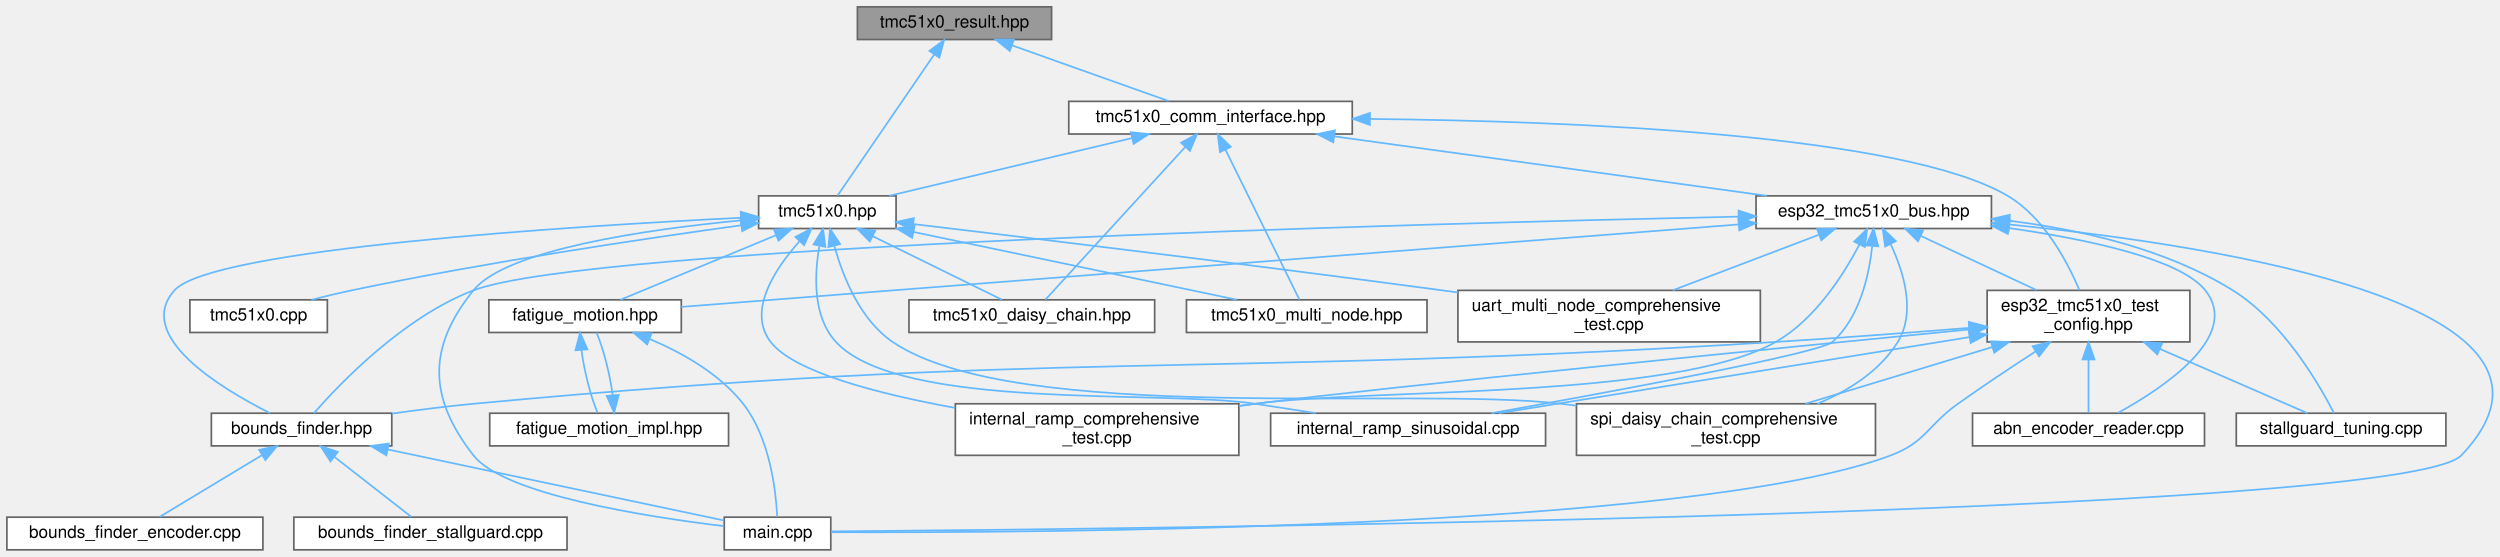
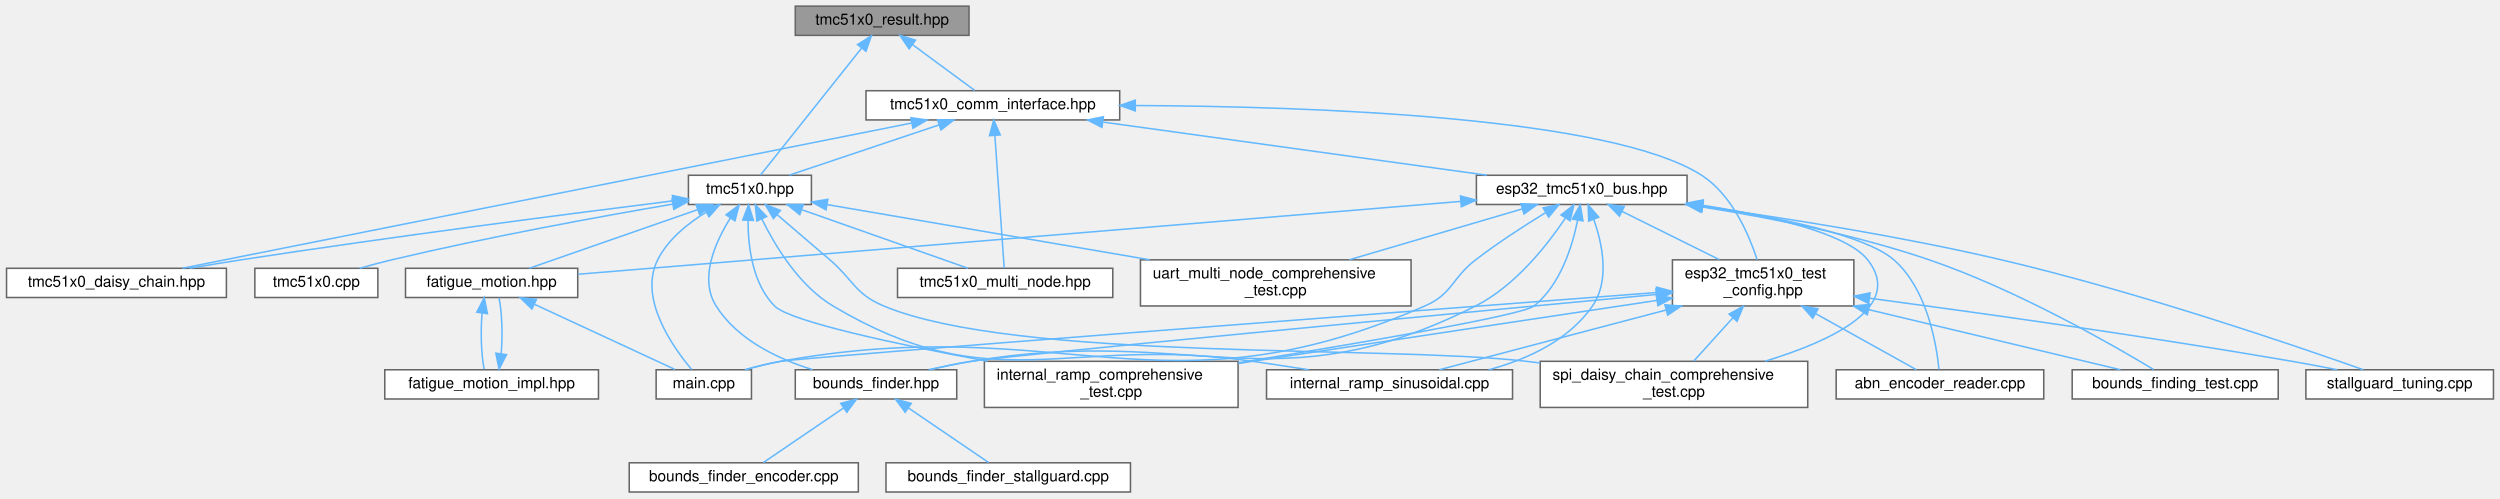
- <svg xmlns="http://www.w3.org/2000/svg" xmlns:xlink="http://www.w3.org/1999/xlink" width="1455pt" height="324pt" viewBox="0.00 0.00 1454.97 324.00">
+ <svg xmlns="http://www.w3.org/2000/svg" xmlns:xlink="http://www.w3.org/1999/xlink" width="1626pt" height="324pt" viewBox="0.00 0.00 1625.50 324.00">
  <g id="graph0" class="graph" transform="scale(1 1) rotate(0) translate(4 320)">
    <g id="Node000001" class="node">
      <g id="a_Node000001">
        <a xlink:title="Result type for error handling in TMC51x0 driver.">
-           <polygon fill="#999999" stroke="#666666" points="608,-316 495,-316 495,-297 608,-297 608,-316" />
-           <text text-anchor="middle" x="551.5" y="-304" font-family="Helvetica,sans-Serif" font-size="10.00">tmc51x0_result.hpp</text>
+           <polygon fill="#999999" stroke="#666666" points="626,-316 513,-316 513,-297 626,-297 626,-316" />
+           <text text-anchor="middle" x="569.5" y="-304" font-family="Helvetica,sans-Serif" font-size="10.00">tmc51x0_result.hpp</text>
        </a>
      </g>
    </g>
    <g id="Node000002" class="node">
      <g id="a_Node000002">
        <a xlink:href="tmc51x0_8hpp.html" target="_top" xlink:title="Main TMC51x0 stepper motor driver interface and subsystem classes (TMC5130 &amp; TMC5160)">
-           <polygon fill="white" stroke="#666666" points="517.5,-206 437.5,-206 437.5,-187 517.5,-187 517.5,-206" />
-           <text text-anchor="middle" x="477.5" y="-194" font-family="Helvetica,sans-Serif" font-size="10.00">tmc51x0.hpp</text>
+           <polygon fill="white" stroke="#666666" points="523.5,-206 443.5,-206 443.5,-187 523.5,-187 523.5,-206" />
+           <text text-anchor="middle" x="483.5" y="-194" font-family="Helvetica,sans-Serif" font-size="10.00">tmc51x0.hpp</text>
        </a>
      </g>
    </g>
    <g id="edge1_Node000001_Node000002" class="edge">
      <g id="a_edge1_Node000001_Node000002">
        <a xlink:title=" ">
-           <path fill="none" stroke="#63b8ff" d="M539.77,-288.38C523.75,-265.01 495.64,-223.97 483.43,-206.16" />
-           <polygon fill="#63b8ff" stroke="#63b8ff" points="536.9,-290.39 545.44,-296.66 542.68,-286.43 536.9,-290.39" />
+           <path fill="none" stroke="#63b8ff" d="M556.12,-288.69C537.54,-265.37 504.64,-224.05 490.39,-206.16" />
+           <polygon fill="#63b8ff" stroke="#63b8ff" points="553.49,-291.02 562.46,-296.66 558.97,-286.66 553.49,-291.02" />
        </a>
      </g>
    </g>
    <g id="Node000016" class="node">
      <g id="a_Node000016">
        <a xlink:href="tmc51x0__comm__interface_8hpp.html" target="_top" xlink:title="Communication interfaces for TMC51x0 stepper motor driver (TMC5130 &amp; TMC5160) using SPI and UART.">
-           <polygon fill="white" stroke="#666666" points="783,-261 618,-261 618,-242 783,-242 783,-261" />
-           <text text-anchor="middle" x="700.5" y="-249" font-family="Helvetica,sans-Serif" font-size="10.00">tmc51x0_comm_interface.hpp</text>
-         </a>
-       </g>
-     </g>
-     <g id="edge18_Node000001_Node000016" class="edge">
-       <g id="a_edge18_Node000001_Node000016">
-         <a xlink:title=" ">
-           <path fill="none" stroke="#63b8ff" d="M585.09,-293.55C612.76,-283.71 651.34,-269.98 676.12,-261.17" />
-           <polygon fill="#63b8ff" stroke="#63b8ff" points="583.69,-290.34 575.44,-296.98 586.03,-296.93 583.69,-290.34" />
+           <polygon fill="white" stroke="#666666" points="724,-261 559,-261 559,-242 724,-242 724,-261" />
+           <text text-anchor="middle" x="641.5" y="-249" font-family="Helvetica,sans-Serif" font-size="10.00">tmc51x0_comm_interface.hpp</text>
+         </a>
+       </g>
+     </g>
+     <g id="edge17_Node000001_Node000016" class="edge">
+       <g id="a_edge17_Node000001_Node000016">
+         <a xlink:title=" ">
+           <path fill="none" stroke="#63b8ff" d="M589.37,-290.88C602.32,-281.34 618.8,-269.21 629.72,-261.17" />
+           <polygon fill="#63b8ff" stroke="#63b8ff" points="587.05,-288.24 581.07,-296.98 591.2,-293.88 587.05,-288.24" />
        </a>
      </g>
    </g>
    <g id="Node000003" class="node">
      <g id="a_Node000003">
        <a xlink:href="bounds__finder_8hpp.html" target="_top" xlink:title="Abstract interface for bounds finding strategies.">
-           <polygon fill="white" stroke="#666666" points="224,-79.5 119,-79.5 119,-60.5 224,-60.5 224,-79.5" />
-           <text text-anchor="middle" x="171.5" y="-67.5" font-family="Helvetica,sans-Serif" font-size="10.00">bounds_finder.hpp</text>
+           <polygon fill="white" stroke="#666666" points="618,-79.5 513,-79.5 513,-60.5 618,-60.5 618,-79.5" />
+           <text text-anchor="middle" x="565.5" y="-67.5" font-family="Helvetica,sans-Serif" font-size="10.00">bounds_finder.hpp</text>
        </a>
      </g>
    </g>
    <g id="edge2_Node000002_Node000003" class="edge">
      <g id="a_edge2_Node000002_Node000003">
        <a xlink:title=" ">
-           <path fill="none" stroke="#63b8ff" d="M427.23,-193.27C328.96,-188.39 119.06,-175.23 97.5,-151 73.98,-124.57 124.31,-94.06 153.14,-79.54" />
-           <polygon fill="#63b8ff" stroke="#63b8ff" points="427.07,-196.77 437.23,-193.76 427.41,-189.77 427.07,-196.77" />
+           <path fill="none" stroke="#63b8ff" d="M470.83,-178.27C460.85,-162.42 450.34,-138.75 461.5,-121 475.26,-99.12 501.56,-86.6 524.27,-79.55" />
+           <polygon fill="#63b8ff" stroke="#63b8ff" points="467.96,-180.29 476.47,-186.6 473.76,-176.36 467.96,-180.29" />
        </a>
      </g>
    </g>
    <g id="Node000006" class="node">
      <g id="a_Node000006">
+         <a xlink:href="fatigue__motion_8hpp.html" target="_top" xlink:title="Unified fatigue test motion controller.">
+           <polygon fill="white" stroke="#666666" points="371.5,-145.5 259.5,-145.5 259.5,-126.5 371.5,-126.5 371.5,-145.5" />
+           <text text-anchor="middle" x="315.5" y="-133.5" font-family="Helvetica,sans-Serif" font-size="10.00">fatigue_motion.hpp</text>
+         </a>
+       </g>
+     </g>
+     <g id="edge5_Node000002_Node000006" class="edge">
+       <g id="a_edge5_Node000002_Node000006">
+         <a xlink:title=" ">
+           <path fill="none" stroke="#63b8ff" d="M449.53,-183.67C417.04,-172.36 368.84,-155.57 339.96,-145.52" />
+           <polygon fill="#63b8ff" stroke="#63b8ff" points="448.48,-187.01 459.07,-186.99 450.78,-180.4 448.48,-187.01" />
+         </a>
+       </g>
+     </g>
+     <g id="Node000008" class="node">
+       <g id="a_Node000008">
        <a xlink:href="main_8cpp.html" target="_top" xlink:title="Fatigue test unit with ESP-NOW communication.">
-           <polygon fill="white" stroke="#666666" points="479.5,-19 417.5,-19 417.5,0 479.5,0 479.5,-19" />
-           <text text-anchor="middle" x="448.5" y="-7" font-family="Helvetica,sans-Serif" font-size="10.00">main.cpp</text>
-         </a>
-       </g>
-     </g>
-     <g id="edge12_Node000002_Node000006" class="edge">
-       <g id="a_edge12_Node000002_Node000006">
-         <a xlink:title=" ">
-           <path fill="none" stroke="#63b8ff" d="M427.29,-191.75C372.72,-186.5 290.71,-174.81 271.5,-151 244.7,-117.8 245.26,-88.65 271.5,-55 289.23,-32.26 371.21,-19.36 417.13,-13.81" />
-           <polygon fill="#63b8ff" stroke="#63b8ff" points="427.2,-195.25 437.48,-192.68 427.84,-188.28 427.2,-195.25" />
-         </a>
-       </g>
-     </g>
-     <g id="Node000007" class="node">
-       <g id="a_Node000007">
-         <a xlink:href="fatigue__motion_8hpp.html" target="_top" xlink:title="Unified fatigue test motion controller.">
-           <polygon fill="white" stroke="#666666" points="392.5,-145.5 280.5,-145.5 280.5,-126.5 392.5,-126.5 392.5,-145.5" />
-           <text text-anchor="middle" x="336.5" y="-133.5" font-family="Helvetica,sans-Serif" font-size="10.00">fatigue_motion.hpp</text>
-         </a>
-       </g>
-     </g>
-     <g id="edge6_Node000002_Node000007" class="edge">
-       <g id="a_edge6_Node000002_Node000007">
-         <a xlink:title=" ">
-           <path fill="none" stroke="#63b8ff" d="M447.57,-183.08C420.33,-171.78 380.85,-155.4 357.03,-145.52" />
-           <polygon fill="#63b8ff" stroke="#63b8ff" points="446.42,-186.39 457,-186.99 449.1,-179.93 446.42,-186.39" />
+           <polygon fill="white" stroke="#666666" points="484.5,-79.5 422.5,-79.5 422.5,-60.5 484.5,-60.5 484.5,-79.5" />
+           <text text-anchor="middle" x="453.5" y="-67.5" font-family="Helvetica,sans-Serif" font-size="10.00">main.cpp</text>
+         </a>
+       </g>
+     </g>
+     <g id="edge11_Node000002_Node000008" class="edge">
+       <g id="a_edge11_Node000002_Node000008">
+         <a xlink:title=" ">
+           <path fill="none" stroke="#63b8ff" d="M454.97,-181.95C442.94,-174.61 430.19,-164.29 423.5,-151 410.96,-126.09 433.02,-94.62 445.62,-79.66" />
+           <polygon fill="#63b8ff" stroke="#63b8ff" points="453.49,-185.13 463.92,-186.98 456.92,-179.03 453.49,-185.13" />
        </a>
      </g>
    </g>
    <g id="Node000009" class="node">
      <g id="a_Node000009">
        <a xlink:href="internal__ramp__comprehensive__test_8cpp.html" target="_top" xlink:title="Comprehensive internal ramp test suite for TMC51x0 (single motor)">
-           <polygon fill="white" stroke="#666666" points="717,-85 552,-85 552,-55 717,-55 717,-85" />
-           <text text-anchor="start" x="560" y="-73" font-family="Helvetica,sans-Serif" font-size="10.00">internal_ramp_comprehensive</text>
-           <text text-anchor="middle" x="634.5" y="-62" font-family="Helvetica,sans-Serif" font-size="10.00">_test.cpp</text>
-         </a>
-       </g>
-     </g>
-     <g id="edge10_Node000002_Node000009" class="edge">
-       <g id="a_edge10_Node000002_Node000009">
-         <a xlink:title=" ">
-           <path fill="none" stroke="#63b8ff" d="M461.25,-179.52C447.05,-163.57 430.67,-138.94 444.5,-121 458.06,-103.41 507.01,-90.77 551.82,-82.61" />
-           <polygon fill="#63b8ff" stroke="#63b8ff" points="458.9,-182.12 468.31,-186.98 463.98,-177.31 458.9,-182.12" />
+           <polygon fill="white" stroke="#666666" points="801,-85 636,-85 636,-55 801,-55 801,-85" />
+           <text text-anchor="start" x="644" y="-73" font-family="Helvetica,sans-Serif" font-size="10.00">internal_ramp_comprehensive</text>
+           <text text-anchor="middle" x="718.5" y="-62" font-family="Helvetica,sans-Serif" font-size="10.00">_test.cpp</text>
+         </a>
+       </g>
+     </g>
+     <g id="edge9_Node000002_Node000009" class="edge">
+       <g id="a_edge9_Node000002_Node000009">
+         <a xlink:title=" ">
+           <path fill="none" stroke="#63b8ff" d="M482.28,-176.47C482.29,-159.63 485.15,-135.53 499.5,-121 509.53,-110.84 579.8,-95.93 638.08,-85.04" />
+           <polygon fill="#63b8ff" stroke="#63b8ff" points="478.79,-176.89 482.62,-186.76 485.79,-176.65 478.79,-176.89" />
        </a>
      </g>
    </g>
    <g id="Node000010" class="node">
      <g id="a_Node000010">
        <a xlink:href="internal__ramp__sinusoidal_8cpp.html" target="_top" xlink:title="Sinusoidal motion pattern example for TMC51x0 stepper motor driver.">
-           <polygon fill="white" stroke="#666666" points="895.5,-79.5 735.5,-79.5 735.5,-60.5 895.5,-60.5 895.5,-79.5" />
-           <text text-anchor="middle" x="815.5" y="-67.5" font-family="Helvetica,sans-Serif" font-size="10.00">internal_ramp_sinusoidal.cpp</text>
-         </a>
-       </g>
-     </g>
-     <g id="edge11_Node000002_Node000010" class="edge">
-       <g id="a_edge11_Node000002_Node000010">
-         <a xlink:title=" ">
-           <path fill="none" stroke="#63b8ff" d="M472.82,-176.55C469.9,-159.76 468.92,-135.7 482.5,-121 519.69,-80.74 672.32,-93.26 726.5,-85 737.94,-83.26 750.21,-81.35 761.86,-79.52" />
-           <polygon fill="#63b8ff" stroke="#63b8ff" points="469.5,-177.75 474.99,-186.81 476.34,-176.3 469.5,-177.75" />
+           <polygon fill="white" stroke="#666666" points="979.5,-79.5 819.5,-79.5 819.5,-60.5 979.5,-60.5 979.5,-79.5" />
+           <text text-anchor="middle" x="899.5" y="-67.5" font-family="Helvetica,sans-Serif" font-size="10.00">internal_ramp_sinusoidal.cpp</text>
+         </a>
+       </g>
+     </g>
+     <g id="edge10_Node000002_Node000010" class="edge">
+       <g id="a_edge10_Node000002_Node000010">
+         <a xlink:title=" ">
+           <path fill="none" stroke="#63b8ff" d="M491.24,-177.61C499.84,-160.08 515.47,-134.12 537.5,-121 642.64,-58.36 689.38,-102.51 810.5,-85 822.27,-83.3 834.89,-81.37 846.82,-79.51" />
+           <polygon fill="#63b8ff" stroke="#63b8ff" points="488.01,-176.26 487,-186.8 494.37,-179.19 488.01,-176.26" />
        </a>
      </g>
    </g>
    <g id="Node000011" class="node">
      <g id="a_Node000011">
        <a xlink:href="spi__daisy__chain__comprehensive__test_8cpp.html" target="_top" xlink:title="Comprehensive SPI Daisy Chain testing suite for TMC51x0 (MULTI-MOTOR)">
-           <polygon fill="white" stroke="#666666" points="1087.5,-85 913.5,-85 913.5,-55 1087.5,-55 1087.5,-85" />
-           <text text-anchor="start" x="921.5" y="-73" font-family="Helvetica,sans-Serif" font-size="10.00">spi_daisy_chain_comprehensive</text>
-           <text text-anchor="middle" x="1000.5" y="-62" font-family="Helvetica,sans-Serif" font-size="10.00">_test.cpp</text>
-         </a>
-       </g>
-     </g>
-     <g id="edge13_Node000002_Node000011" class="edge">
-       <g id="a_edge13_Node000002_Node000011">
-         <a xlink:title=" ">
-           <path fill="none" stroke="#63b8ff" d="M481.64,-176.6C486.55,-159.07 496.57,-133.83 515.5,-121 587.36,-72.29 818.3,-95.27 904.5,-85 907.43,-84.65 910.4,-84.29 913.41,-83.9" />
-           <polygon fill="#63b8ff" stroke="#63b8ff" points="478.12,-176.24 479.11,-186.79 484.92,-177.93 478.12,-176.24" />
+           <polygon fill="white" stroke="#666666" points="1171.5,-85 997.5,-85 997.5,-55 1171.5,-55 1171.5,-85" />
+           <text text-anchor="start" x="1005.5" y="-73" font-family="Helvetica,sans-Serif" font-size="10.00">spi_daisy_chain_comprehensive</text>
+           <text text-anchor="middle" x="1084.5" y="-62" font-family="Helvetica,sans-Serif" font-size="10.00">_test.cpp</text>
+         </a>
+       </g>
+     </g>
+     <g id="edge12_Node000002_Node000011" class="edge">
+       <g id="a_edge12_Node000002_Node000011">
+         <a xlink:title=" ">
+           <path fill="none" stroke="#63b8ff" d="M501.18,-180.38C511.24,-171.77 524.08,-160.78 535.5,-151 551.06,-137.67 551.61,-128.93 570.5,-121 656.47,-84.93 895.89,-95.73 988.5,-85 991.43,-84.66 994.4,-84.3 997.41,-83.93" />
+           <polygon fill="#63b8ff" stroke="#63b8ff" points="498.79,-177.81 493.47,-186.97 503.34,-183.13 498.79,-177.81" />
        </a>
      </g>
    </g>
    <g id="Node000012" class="node">
      <g id="a_Node000012">
        <a xlink:href="tmc51x0_8cpp.html" target="_top" xlink:title="Implementation of TMC51x0 driver methods (TMC5130 &amp; TMC5160)">
-           <polygon fill="white" stroke="#666666" points="186.5,-145.5 106.5,-145.5 106.5,-126.5 186.5,-126.5 186.5,-145.5" />
-           <text text-anchor="middle" x="146.5" y="-133.5" font-family="Helvetica,sans-Serif" font-size="10.00">tmc51x0.cpp</text>
-         </a>
-       </g>
-     </g>
-     <g id="edge14_Node000002_Node000012" class="edge">
-       <g id="a_edge14_Node000002_Node000012">
-         <a xlink:title=" ">
-           <path fill="none" stroke="#63b8ff" d="M427.42,-188.9C371.74,-181.24 279.26,-167.5 200.5,-151 192.92,-149.41 184.8,-147.45 177.22,-145.5" />
-           <polygon fill="#63b8ff" stroke="#63b8ff" points="426.99,-192.38 437.37,-190.27 427.94,-185.44 426.99,-192.38" />
+           <polygon fill="white" stroke="#666666" points="241.5,-145.5 161.5,-145.5 161.5,-126.5 241.5,-126.5 241.5,-145.5" />
+           <text text-anchor="middle" x="201.5" y="-133.5" font-family="Helvetica,sans-Serif" font-size="10.00">tmc51x0.cpp</text>
+         </a>
+       </g>
+     </g>
+     <g id="edge13_Node000002_Node000012" class="edge">
+       <g id="a_edge13_Node000002_Node000012">
+         <a xlink:title=" ">
+           <path fill="none" stroke="#63b8ff" d="M433.27,-187.25C385.9,-179.15 313.02,-165.87 250.5,-151 243.7,-149.38 236.43,-147.43 229.63,-145.5" />
+           <polygon fill="#63b8ff" stroke="#63b8ff" points="432.83,-190.72 443.28,-188.95 434,-183.82 432.83,-190.72" />
        </a>
      </g>
    </g>
    <g id="Node000013" class="node">
      <g id="a_Node000013">
        <a xlink:href="tmc51x0__daisy__chain_8hpp.html" target="_top" xlink:title="High-level daisy-chain manager for multiple TMC51x0 drivers (TMC5130 &amp; TMC5160)">
-           <polygon fill="white" stroke="#666666" points="668,-145.5 525,-145.5 525,-126.5 668,-126.5 668,-145.5" />
-           <text text-anchor="middle" x="596.5" y="-133.5" font-family="Helvetica,sans-Serif" font-size="10.00">tmc51x0_daisy_chain.hpp</text>
-         </a>
-       </g>
-     </g>
-     <g id="edge15_Node000002_Node000013" class="edge">
-       <g id="a_edge15_Node000002_Node000013">
-         <a xlink:title=" ">
-           <path fill="none" stroke="#63b8ff" d="M503.98,-182.48C526.91,-171.21 559.43,-155.23 579.18,-145.52" />
-           <polygon fill="#63b8ff" stroke="#63b8ff" points="502.23,-179.44 494.8,-186.99 505.32,-185.72 502.23,-179.44" />
+           <polygon fill="white" stroke="#666666" points="143,-145.5 0,-145.5 0,-126.5 143,-126.5 143,-145.5" />
+           <text text-anchor="middle" x="71.5" y="-133.5" font-family="Helvetica,sans-Serif" font-size="10.00">tmc51x0_daisy_chain.hpp</text>
+         </a>
+       </g>
+     </g>
+     <g id="edge14_Node000002_Node000013" class="edge">
+       <g id="a_edge14_Node000002_Node000013">
+         <a xlink:title=" ">
+           <path fill="none" stroke="#63b8ff" d="M433.47,-189.37C368.58,-181.28 251.92,-166.27 152.5,-151 141.64,-149.33 129.98,-147.4 118.99,-145.52" />
+           <polygon fill="#63b8ff" stroke="#63b8ff" points="433.08,-192.85 443.43,-190.61 433.94,-185.9 433.08,-192.85" />
        </a>
      </g>
    </g>
    <g id="Node000014" class="node">
      <g id="a_Node000014">
        <a xlink:href="tmc51x0__multi__node_8hpp.html" target="_top" xlink:title="High-level multi-node manager for multiple TMC51x0 drivers on UART (TMC5130 &amp; TMC5160)">
-           <polygon fill="white" stroke="#666666" points="826.5,-145.5 686.5,-145.5 686.5,-126.5 826.5,-126.5 826.5,-145.5" />
-           <text text-anchor="middle" x="756.5" y="-133.5" font-family="Helvetica,sans-Serif" font-size="10.00">tmc51x0_multi_node.hpp</text>
-         </a>
-       </g>
-     </g>
-     <g id="edge16_Node000002_Node000014" class="edge">
-       <g id="a_edge16_Node000002_Node000014">
-         <a xlink:title=" ">
-           <path fill="none" stroke="#63b8ff" d="M527.78,-184.96C581.61,-173.67 665.96,-155.98 715.79,-145.54" />
-           <polygon fill="#63b8ff" stroke="#63b8ff" points="526.84,-181.58 517.77,-187.06 528.28,-188.43 526.84,-181.58" />
+           <polygon fill="white" stroke="#666666" points="719.5,-145.5 579.5,-145.5 579.5,-126.5 719.5,-126.5 719.5,-145.5" />
+           <text text-anchor="middle" x="649.5" y="-133.5" font-family="Helvetica,sans-Serif" font-size="10.00">tmc51x0_multi_node.hpp</text>
+         </a>
+       </g>
+     </g>
+     <g id="edge15_Node000002_Node000014" class="edge">
+       <g id="a_edge15_Node000002_Node000014">
+         <a xlink:title=" ">
+           <path fill="none" stroke="#63b8ff" d="M517.48,-183.52C549.58,-172.21 596.92,-155.53 625.33,-145.52" />
+           <polygon fill="#63b8ff" stroke="#63b8ff" points="515.91,-180.37 507.64,-186.99 518.23,-186.97 515.91,-180.37" />
        </a>
      </g>
    </g>
    <g id="Node000015" class="node">
      <g id="a_Node000015">
        <a xlink:href="uart__multi__node__comprehensive__test_8cpp.html" target="_top" xlink:title="Comprehensive UART Multi-Node testing suite for TMC51x0 (MULTI-MOTOR)">
-           <polygon fill="white" stroke="#666666" points="1020.5,-151 844.5,-151 844.5,-121 1020.5,-121 1020.5,-151" />
-           <text text-anchor="start" x="852.5" y="-139" font-family="Helvetica,sans-Serif" font-size="10.00">uart_multi_node_comprehensive</text>
-           <text text-anchor="middle" x="932.5" y="-128" font-family="Helvetica,sans-Serif" font-size="10.00">_test.cpp</text>
-         </a>
-       </g>
-     </g>
-     <g id="edge17_Node000002_Node000015" class="edge">
-       <g id="a_edge17_Node000002_Node000015">
-         <a xlink:title=" ">
-           <path fill="none" stroke="#63b8ff" d="M527.72,-189.57C597.02,-181.32 725.83,-165.73 835.5,-151 838.45,-150.6 841.45,-150.2 844.48,-149.78" />
-           <polygon fill="#63b8ff" stroke="#63b8ff" points="527.05,-186.13 517.53,-190.78 527.88,-193.08 527.05,-186.13" />
+           <polygon fill="white" stroke="#666666" points="913.5,-151 737.5,-151 737.5,-121 913.5,-121 913.5,-151" />
+           <text text-anchor="start" x="745.5" y="-139" font-family="Helvetica,sans-Serif" font-size="10.00">uart_multi_node_comprehensive</text>
+           <text text-anchor="middle" x="825.5" y="-128" font-family="Helvetica,sans-Serif" font-size="10.00">_test.cpp</text>
+         </a>
+       </g>
+     </g>
+     <g id="edge16_Node000002_Node000015" class="edge">
+       <g id="a_edge16_Node000002_Node000015">
+         <a xlink:title=" ">
+           <path fill="none" stroke="#63b8ff" d="M533.62,-186.93C588.72,-177.5 678.12,-162.21 743.48,-151.03" />
+           <polygon fill="#63b8ff" stroke="#63b8ff" points="533,-183.48 523.74,-188.62 534.18,-190.38 533,-183.48" />
        </a>
      </g>
    </g>
    <g id="Node000004" class="node">
      <g id="a_Node000004">
        <a xlink:href="bounds__finder__encoder_8cpp.html" target="_top" xlink:title="Encoder-based bounds finder implementation.">
-           <polygon fill="white" stroke="#666666" points="149,-19 0,-19 0,0 149,0 149,-19" />
-           <text text-anchor="middle" x="74.5" y="-7" font-family="Helvetica,sans-Serif" font-size="10.00">bounds_finder_encoder.cpp</text>
+           <polygon fill="white" stroke="#666666" points="554,-19 405,-19 405,0 554,0 554,-19" />
+           <text text-anchor="middle" x="479.5" y="-7" font-family="Helvetica,sans-Serif" font-size="10.00">bounds_finder_encoder.cpp</text>
        </a>
      </g>
    </g>
    <g id="edge3_Node000003_Node000004" class="edge">
      <g id="a_edge3_Node000003_Node000004">
        <a xlink:title=" ">
-           <path fill="none" stroke="#63b8ff" d="M148.48,-55.12C129.99,-43.96 104.58,-28.64 88.87,-19.17" />
-           <polygon fill="#63b8ff" stroke="#63b8ff" points="146.82,-58.2 157.19,-60.37 150.43,-52.21 146.82,-58.2" />
+           <path fill="none" stroke="#63b8ff" d="M544.42,-54.66C528.08,-43.55 505.98,-28.51 492.24,-19.17" />
+           <polygon fill="#63b8ff" stroke="#63b8ff" points="542.57,-57.64 552.81,-60.37 546.51,-51.85 542.57,-57.64" />
        </a>
      </g>
    </g>
    <g id="Node000005" class="node">
      <g id="a_Node000005">
        <a xlink:href="bounds__finder__stallguard_8cpp.html" target="_top" xlink:title="StallGuard2-based bounds finder implementation.">
-           <polygon fill="white" stroke="#666666" points="326,-19 167,-19 167,0 326,0 326,-19" />
-           <text text-anchor="middle" x="246.5" y="-7" font-family="Helvetica,sans-Serif" font-size="10.00">bounds_finder_stallguard.cpp</text>
+           <polygon fill="white" stroke="#666666" points="731,-19 572,-19 572,0 731,0 731,-19" />
+           <text text-anchor="middle" x="651.5" y="-7" font-family="Helvetica,sans-Serif" font-size="10.00">bounds_finder_stallguard.cpp</text>
        </a>
      </g>
    </g>
    <g id="edge4_Node000003_Node000005" class="edge">
      <g id="a_edge4_Node000003_Node000005">
        <a xlink:title=" ">
-           <path fill="none" stroke="#63b8ff" d="M190.68,-54.04C204.85,-42.99 223.63,-28.34 235.39,-19.17" />
-           <polygon fill="#63b8ff" stroke="#63b8ff" points="188.3,-51.46 182.57,-60.37 192.6,-56.98 188.3,-51.46" />
-         </a>
-       </g>
-     </g>
-     <g id="edge5_Node000003_Node000006" class="edge">
-       <g id="a_edge5_Node000003_Node000006">
-         <a xlink:title=" ">
-           <path fill="none" stroke="#63b8ff" d="M221.64,-58.41C278.54,-46.39 369.59,-27.17 417.19,-17.11" />
-           <polygon fill="#63b8ff" stroke="#63b8ff" points="220.84,-55 211.78,-60.49 222.29,-61.85 220.84,-55" />
-         </a>
-       </g>
-     </g>
-     <g id="edge9_Node000007_Node000006" class="edge">
-       <g id="a_edge9_Node000007_Node000006">
-         <a xlink:title=" ">
-           <path fill="none" stroke="#63b8ff" d="M374.16,-122.68C393.01,-114.71 414.7,-102.51 428.5,-85 444.09,-65.23 447.57,-34.32 448.32,-19.29" />
-           <polygon fill="#63b8ff" stroke="#63b8ff" points="372.62,-119.53 364.61,-126.47 375.2,-126.03 372.62,-119.53" />
-         </a>
-       </g>
-     </g>
-     <g id="Node000008" class="node">
-       <g id="a_Node000008">
+           <path fill="none" stroke="#63b8ff" d="M586.58,-54.66C602.92,-43.55 625.02,-28.51 638.76,-19.17" />
+           <polygon fill="#63b8ff" stroke="#63b8ff" points="584.49,-51.85 578.19,-60.37 588.43,-57.64 584.49,-51.85" />
+         </a>
+       </g>
+     </g>
+     <g id="Node000007" class="node">
+       <g id="a_Node000007">
        <a xlink:href="fatigue__motion__impl_8hpp.html" target="_top" xlink:title="Full implementation of FatigueTestMotion class.">
-           <polygon fill="white" stroke="#666666" points="420,-79.5 281,-79.5 281,-60.5 420,-60.5 420,-79.5" />
-           <text text-anchor="middle" x="350.5" y="-67.5" font-family="Helvetica,sans-Serif" font-size="10.00">fatigue_motion_impl.hpp</text>
-         </a>
-       </g>
-     </g>
-     <g id="edge7_Node000007_Node000008" class="edge">
-       <g id="a_edge7_Node000007_Node000008">
-         <a xlink:title=" ">
-           <path fill="none" stroke="#63b8ff" d="M334.42,-116.08C336.01,-104.13 339.73,-89.22 343.71,-79.91" />
-           <polygon fill="#63b8ff" stroke="#63b8ff" points="330.9,-116.12 333.6,-126.37 337.88,-116.68 330.9,-116.12" />
-         </a>
-       </g>
-     </g>
-     <g id="edge8_Node000008_Node000007" class="edge">
-       <g id="a_edge8_Node000008_Node000007">
-         <a xlink:title=" ">
-           <path fill="none" stroke="#63b8ff" d="M352.59,-89.9C350.98,-101.98 347.2,-117.07 343.18,-126.37" />
-           <polygon fill="#63b8ff" stroke="#63b8ff" points="356.08,-90.16 353.4,-79.91 349.1,-89.59 356.08,-90.16" />
-         </a>
-       </g>
-     </g>
-     <g id="edge38_Node000016_Node000002" class="edge">
-       <g id="a_edge38_Node000016_Node000002">
-         <a xlink:title=" ">
-           <path fill="none" stroke="#63b8ff" d="M654.75,-239.63C612.98,-229.7 552.05,-215.22 513.61,-206.08" />
-           <polygon fill="#63b8ff" stroke="#63b8ff" points="654.13,-243.08 664.67,-241.98 655.75,-236.27 654.13,-243.08" />
-         </a>
-       </g>
-     </g>
-     <g id="edge39_Node000016_Node000013" class="edge">
-       <g id="a_edge39_Node000016_Node000013">
-         <a xlink:title=" ">
-           <path fill="none" stroke="#63b8ff" d="M685.64,-234.29C663.28,-209.88 621.73,-164.54 604.41,-145.63" />
-           <polygon fill="#63b8ff" stroke="#63b8ff" points="683.35,-236.96 692.68,-241.97 688.51,-232.23 683.35,-236.96" />
-         </a>
-       </g>
-     </g>
-     <g id="edge40_Node000016_Node000014" class="edge">
-       <g id="a_edge40_Node000016_Node000014">
-         <a xlink:title=" ">
-           <path fill="none" stroke="#63b8ff" d="M709.14,-232.99C721.32,-208.3 743.08,-164.21 752.24,-145.63" />
-           <polygon fill="#63b8ff" stroke="#63b8ff" points="706,-231.45 704.71,-241.97 712.27,-234.55 706,-231.45" />
+           <polygon fill="white" stroke="#666666" points="385,-79.5 246,-79.5 246,-60.5 385,-60.5 385,-79.5" />
+           <text text-anchor="middle" x="315.5" y="-67.5" font-family="Helvetica,sans-Serif" font-size="10.00">fatigue_motion_impl.hpp</text>
+         </a>
+       </g>
+     </g>
+     <g id="edge6_Node000006_Node000007" class="edge">
+       <g id="a_edge6_Node000006_Node000007">
+         <a xlink:title=" ">
+           <path fill="none" stroke="#63b8ff" d="M309.31,-116.45C308.25,-104.43 308.7,-89.32 310.65,-79.91" />
+           <polygon fill="#63b8ff" stroke="#63b8ff" points="305.85,-116.96 310.71,-126.37 312.78,-115.98 305.85,-116.96" />
+         </a>
+       </g>
+     </g>
+     <g id="edge8_Node000006_Node000008" class="edge">
+       <g id="a_edge8_Node000006_Node000008">
+         <a xlink:title=" ">
+           <path fill="none" stroke="#63b8ff" d="M343.47,-122.03C370.67,-109.42 411.21,-90.61 434.74,-79.7" />
+           <polygon fill="#63b8ff" stroke="#63b8ff" points="341.71,-118.99 334.11,-126.37 344.66,-125.34 341.71,-118.99" />
+         </a>
+       </g>
+     </g>
+     <g id="edge7_Node000007_Node000006" class="edge">
+       <g id="a_edge7_Node000007_Node000006">
+         <a xlink:title=" ">
+           <path fill="none" stroke="#63b8ff" d="M321.72,-89.9C322.75,-101.98 322.28,-117.07 320.29,-126.37" />
+           <polygon fill="#63b8ff" stroke="#63b8ff" points="325.18,-89.34 320.35,-79.91 318.24,-90.29 325.18,-89.34" />
+         </a>
+       </g>
+     </g>
+     <g id="edge39_Node000016_Node000002" class="edge">
+       <g id="a_edge39_Node000016_Node000002">
+         <a xlink:title=" ">
+           <path fill="none" stroke="#63b8ff" d="M606.62,-238.8C577.13,-228.91 535.57,-214.97 509.08,-206.08" />
+           <polygon fill="#63b8ff" stroke="#63b8ff" points="605.52,-242.12 616.11,-241.98 607.75,-235.49 605.52,-242.12" />
+         </a>
+       </g>
+     </g>
+     <g id="edge40_Node000016_Node000013" class="edge">
+       <g id="a_edge40_Node000016_Node000013">
+         <a xlink:title=" ">
+           <path fill="none" stroke="#63b8ff" d="M588.6,-239.97C476.54,-217.65 217.12,-166 114.45,-145.55" />
+           <polygon fill="#63b8ff" stroke="#63b8ff" points="588.17,-243.45 598.66,-241.97 589.53,-236.58 588.17,-243.45" />
+         </a>
+       </g>
+     </g>
+     <g id="edge41_Node000016_Node000014" class="edge">
+       <g id="a_edge41_Node000016_Node000014">
+         <a xlink:title=" ">
+           <path fill="none" stroke="#63b8ff" d="M642.8,-231.99C644.56,-207.13 647.6,-163.96 648.89,-145.63" />
+           <polygon fill="#63b8ff" stroke="#63b8ff" points="639.31,-231.75 642.1,-241.97 646.3,-232.24 639.31,-231.75" />
        </a>
      </g>
    </g>
    <g id="Node000017" class="node">
      <g id="a_Node000017">
        <a xlink:href="esp32__tmc51x0__bus_8hpp.html" target="_top" xlink:title="ESP32-specific communication interfaces for TMC51x0 using SPI and UART (TMC5130 &amp; TMC51x0)">
-           <polygon fill="white" stroke="#666666" points="1155,-206 1018,-206 1018,-187 1155,-187 1155,-206" />
-           <text text-anchor="middle" x="1086.5" y="-194" font-family="Helvetica,sans-Serif" font-size="10.00">esp32_tmc51x0_bus.hpp</text>
-         </a>
-       </g>
-     </g>
-     <g id="edge19_Node000016_Node000017" class="edge">
-       <g id="a_edge19_Node000016_Node000017">
-         <a xlink:title=" ">
-           <path fill="none" stroke="#63b8ff" d="M772.48,-240.62C844.94,-230.67 955.56,-215.48 1024.32,-206.04" />
-           <polygon fill="#63b8ff" stroke="#63b8ff" points="771.95,-237.16 762.52,-241.98 772.9,-244.09 771.95,-237.16" />
-         </a>
-       </g>
-     </g>
-     <g id="Node000019" class="node">
-       <g id="a_Node000019">
+           <polygon fill="white" stroke="#666666" points="1093,-206 956,-206 956,-187 1093,-187 1093,-206" />
+           <text text-anchor="middle" x="1024.5" y="-194" font-family="Helvetica,sans-Serif" font-size="10.00">esp32_tmc51x0_bus.hpp</text>
+         </a>
+       </g>
+     </g>
+     <g id="edge18_Node000016_Node000017" class="edge">
+       <g id="a_edge18_Node000016_Node000017">
+         <a xlink:title=" ">
+           <path fill="none" stroke="#63b8ff" d="M713.36,-240.56C785.27,-230.61 894.71,-215.46 962.8,-206.04" />
+           <polygon fill="#63b8ff" stroke="#63b8ff" points="712.46,-237.15 703.04,-241.98 713.42,-244.08 712.46,-237.15" />
+         </a>
+       </g>
+     </g>
+     <g id="Node000020" class="node">
+       <g id="a_Node000020">
        <a xlink:href="esp32__tmc51x0__test__config_8hpp.html" target="_top" xlink:title="ESP32 GPIO pin configuration and compile-time configuration for TMC51x0 driver (TMC5130 &amp; TMC5160)">
-           <polygon fill="white" stroke="#666666" points="1270.5,-151 1152.5,-151 1152.5,-121 1270.5,-121 1270.5,-151" />
-           <text text-anchor="start" x="1160.5" y="-139" font-family="Helvetica,sans-Serif" font-size="10.00">esp32_tmc51x0_test</text>
-           <text text-anchor="middle" x="1211.5" y="-128" font-family="Helvetica,sans-Serif" font-size="10.00">_config.hpp</text>
-         </a>
-       </g>
-     </g>
-     <g id="edge37_Node000016_Node000019" class="edge">
-       <g id="a_edge37_Node000016_Node000019">
-         <a xlink:title=" ">
-           <path fill="none" stroke="#63b8ff" d="M793.33,-250.77C910.4,-249.56 1103.76,-241.93 1164.5,-206 1185.58,-193.53 1199.31,-167.45 1206.21,-151.17" />
-           <polygon fill="#63b8ff" stroke="#63b8ff" points="793.26,-247.27 783.29,-250.86 793.32,-254.27 793.26,-247.27" />
-         </a>
-       </g>
-     </g>
-     <g id="edge21_Node000017_Node000003" class="edge">
-       <g id="a_edge21_Node000017_Node000003">
-         <a xlink:title=" ">
-           <path fill="none" stroke="#63b8ff" d="M1007.63,-193.93C816.45,-189.73 339.02,-176.77 271.5,-151 230.79,-135.46 193.8,-96.82 178.7,-79.56" />
-           <polygon fill="#63b8ff" stroke="#63b8ff" points="1007.81,-197.43 1017.89,-194.15 1007.96,-190.43 1007.81,-197.43" />
-         </a>
-       </g>
-     </g>
-     <g id="edge33_Node000017_Node000006" class="edge">
-       <g id="a_edge33_Node000017_Node000006">
-         <a xlink:title=" ">
-           <path fill="none" stroke="#63b8ff" d="M1165.73,-189.29C1290.73,-176.75 1511.43,-141.78 1428.5,-55 1394.95,-19.89 642.99,-12.02 479.63,-10.72" />
-           <polygon fill="#63b8ff" stroke="#63b8ff" points="1165.04,-185.84 1155.42,-190.3 1165.72,-192.81 1165.04,-185.84" />
-         </a>
-       </g>
-     </g>
-     <g id="edge30_Node000017_Node000007" class="edge">
-       <g id="a_edge30_Node000017_Node000007">
-         <a xlink:title=" ">
-           <path fill="none" stroke="#63b8ff" d="M1007.92,-189.38C897.82,-180.81 691.42,-164.73 515.5,-151 474.32,-147.79 427.82,-144.15 392.53,-141.39" />
-           <polygon fill="#63b8ff" stroke="#63b8ff" points="1007.7,-192.88 1017.94,-190.16 1008.24,-185.9 1007.7,-192.88" />
-         </a>
-       </g>
-     </g>
-     <g id="edge31_Node000017_Node000009" class="edge">
-       <g id="a_edge31_Node000017_Node000009">
-         <a xlink:title=" ">
-           <path fill="none" stroke="#63b8ff" d="M1078.1,-177.54C1068.85,-159.94 1052.21,-133.94 1029.5,-121 970.59,-87.43 793.69,-94.1 726.5,-85 723.46,-84.59 720.36,-84.16 717.23,-83.72" />
-           <polygon fill="#63b8ff" stroke="#63b8ff" points="1075.1,-179.36 1082.69,-186.76 1081.37,-176.25 1075.1,-179.36" />
-         </a>
-       </g>
-     </g>
-     <g id="edge32_Node000017_Node000010" class="edge">
-       <g id="a_edge32_Node000017_Node000010">
-         <a xlink:title=" ">
-           <path fill="none" stroke="#63b8ff" d="M1085.58,-176.48C1083.7,-159.45 1078.22,-135.05 1062.5,-121 1055.09,-114.38 933.7,-91.96 863.91,-79.51" />
-           <polygon fill="#63b8ff" stroke="#63b8ff" points="1082.12,-177.18 1086.39,-186.88 1089.1,-176.63 1082.12,-177.18" />
-         </a>
-       </g>
-     </g>
-     <g id="edge34_Node000017_Node000011" class="edge">
-       <g id="a_edge34_Node000017_Node000011">
-         <a xlink:title=" ">
-           <path fill="none" stroke="#63b8ff" d="M1096.44,-177.72C1103.9,-161.76 1111.17,-138.26 1100.5,-121 1089.99,-103.99 1071.75,-92.58 1053.7,-85.01" />
-           <polygon fill="#63b8ff" stroke="#63b8ff" points="1093.14,-176.48 1091.69,-186.98 1099.37,-179.68 1093.14,-176.48" />
-         </a>
-       </g>
-     </g>
-     <g id="edge36_Node000017_Node000015" class="edge">
-       <g id="a_edge36_Node000017_Node000015">
-         <a xlink:title=" ">
-           <path fill="none" stroke="#63b8ff" d="M1054.47,-183.33C1029.73,-173.93 995.44,-160.91 969.52,-151.06" />
-           <polygon fill="#63b8ff" stroke="#63b8ff" points="1053.52,-186.71 1064.11,-186.99 1056,-180.17 1053.52,-186.71" />
+           <polygon fill="white" stroke="#666666" points="1201.5,-151 1083.5,-151 1083.5,-121 1201.5,-121 1201.5,-151" />
+           <text text-anchor="start" x="1091.5" y="-139" font-family="Helvetica,sans-Serif" font-size="10.00">esp32_tmc51x0_test</text>
+           <text text-anchor="middle" x="1142.5" y="-128" font-family="Helvetica,sans-Serif" font-size="10.00">_config.hpp</text>
+         </a>
+       </g>
+     </g>
+     <g id="edge38_Node000016_Node000020" class="edge">
+       <g id="a_edge38_Node000016_Node000020">
+         <a xlink:title=" ">
+           <path fill="none" stroke="#63b8ff" d="M734.14,-251.37C850.9,-250.81 1043.5,-243.89 1102.5,-206 1122.19,-193.36 1133.32,-167.34 1138.6,-151.11" />
+           <polygon fill="#63b8ff" stroke="#63b8ff" points="734.12,-247.87 724.13,-251.4 734.14,-254.87 734.12,-247.87" />
+         </a>
+       </g>
+     </g>
+     <g id="edge20_Node000017_Node000003" class="edge">
+       <g id="a_edge20_Node000017_Node000003">
+         <a xlink:title=" ">
+           <path fill="none" stroke="#63b8ff" d="M1013.74,-177.94C1001.86,-160.27 981.01,-133.85 955.5,-121 824.52,-55.04 772.14,-109.19 627.5,-85 618.58,-83.51 609.01,-81.53 600.12,-79.54" />
+           <polygon fill="#63b8ff" stroke="#63b8ff" points="1011.03,-180.2 1019.39,-186.71 1016.92,-176.41 1011.03,-180.2" />
+         </a>
+       </g>
+     </g>
+     <g id="edge31_Node000017_Node000006" class="edge">
+       <g id="a_edge31_Node000017_Node000006">
+         <a xlink:title=" ">
+           <path fill="none" stroke="#63b8ff" d="M945.75,-189C801.3,-177.08 497.27,-152 371.65,-141.63" />
+           <polygon fill="#63b8ff" stroke="#63b8ff" points="945.62,-192.5 955.87,-189.84 946.2,-185.53 945.62,-192.5" />
+         </a>
+       </g>
+     </g>
+     <g id="edge34_Node000017_Node000008" class="edge">
+       <g id="a_edge34_Node000017_Node000008">
+         <a xlink:title=" ">
+           <path fill="none" stroke="#63b8ff" d="M1000.97,-181.66C987.32,-173.31 970.01,-162.15 955.5,-151 939.78,-138.92 940.66,-128.93 922.5,-121 751.21,-46.19 687.41,-118.34 503.5,-85 495.96,-83.63 487.92,-81.63 480.53,-79.56" />
+           <polygon fill="#63b8ff" stroke="#63b8ff" points="999.39,-184.8 1009.76,-186.96 1003,-178.8 999.39,-184.8" />
+         </a>
+       </g>
+     </g>
+     <g id="edge32_Node000017_Node000009" class="edge">
+       <g id="a_edge32_Node000017_Node000009">
+         <a xlink:title=" ">
+           <path fill="none" stroke="#63b8ff" d="M1021.84,-176.78C1018.37,-159.59 1010.59,-134.77 993.5,-121 985.91,-114.88 879.42,-96.73 801.23,-84.07" />
+           <polygon fill="#63b8ff" stroke="#63b8ff" points="1018.41,-177.51 1023.55,-186.78 1025.31,-176.33 1018.41,-177.51" />
+         </a>
+       </g>
+     </g>
+     <g id="edge33_Node000017_Node000010" class="edge">
+       <g id="a_edge33_Node000017_Node000010">
+         <a xlink:title=" ">
+           <path fill="none" stroke="#63b8ff" d="M1032.34,-177.35C1038.01,-161.15 1042.88,-137.49 1031.5,-121 1016.11,-98.72 989.42,-86.36 964.04,-79.5" />
+           <polygon fill="#63b8ff" stroke="#63b8ff" points="1029.04,-176.19 1028.66,-186.78 1035.56,-178.74 1029.04,-176.19" />
+         </a>
+       </g>
+     </g>
+     <g id="edge35_Node000017_Node000011" class="edge">
+       <g id="a_edge35_Node000017_Node000011">
+         <a xlink:title=" ">
+           <path fill="none" stroke="#63b8ff" d="M1103.1,-186.48C1147.54,-179.58 1196.88,-168.27 1210.5,-151 1234.57,-120.49 1187.18,-98.26 1143.8,-85.09" />
+           <polygon fill="#63b8ff" stroke="#63b8ff" points="1102.5,-183.03 1093.12,-187.97 1103.53,-189.95 1102.5,-183.03" />
+         </a>
+       </g>
+     </g>
+     <g id="edge37_Node000017_Node000015" class="edge">
+       <g id="a_edge37_Node000017_Node000015">
+         <a xlink:title=" ">
+           <path fill="none" stroke="#63b8ff" d="M985.64,-184.08C953.51,-174.63 907.73,-161.17 873.34,-151.06" />
+           <polygon fill="#63b8ff" stroke="#63b8ff" points="984.98,-187.53 995.56,-186.99 986.96,-180.82 984.98,-187.53" />
        </a>
      </g>
    </g>
    <g id="Node000018" class="node">
      <g id="a_Node000018">
        <a xlink:href="abn__encoder__reader_8cpp.html" target="_top" xlink:title="ABN Encoder Position Reader - Continuously reads encoder position.">
-           <polygon fill="white" stroke="#666666" points="1279,-79.5 1144,-79.5 1144,-60.5 1279,-60.5 1279,-79.5" />
-           <text text-anchor="middle" x="1211.5" y="-67.5" font-family="Helvetica,sans-Serif" font-size="10.00">abn_encoder_reader.cpp</text>
-         </a>
-       </g>
-     </g>
-     <g id="edge20_Node000017_Node000018" class="edge">
-       <g id="a_edge20_Node000017_Node000018">
-         <a xlink:title=" ">
-           <path fill="none" stroke="#63b8ff" d="M1165.31,-187.26C1212.1,-180.56 1265.04,-169.17 1279.5,-151 1300.61,-124.47 1255.15,-94.26 1228.71,-79.72" />
-           <polygon fill="#63b8ff" stroke="#63b8ff" points="1164.56,-183.83 1155.13,-188.66 1165.52,-190.76 1164.56,-183.83" />
-         </a>
-       </g>
-     </g>
-     <g id="edge22_Node000017_Node000019" class="edge">
-       <g id="a_edge22_Node000017_Node000019">
-         <a xlink:title=" ">
-           <path fill="none" stroke="#63b8ff" d="M1113.82,-182.72C1133.71,-173.41 1160.65,-160.8 1181.21,-151.18" />
-           <polygon fill="#63b8ff" stroke="#63b8ff" points="1112.25,-179.58 1104.68,-186.99 1115.22,-185.92 1112.25,-179.58" />
-         </a>
-       </g>
-     </g>
-     <g id="Node000020" class="node">
-       <g id="a_Node000020">
+           <polygon fill="white" stroke="#666666" points="1325,-79.5 1190,-79.5 1190,-60.5 1325,-60.5 1325,-79.5" />
+           <text text-anchor="middle" x="1257.5" y="-67.5" font-family="Helvetica,sans-Serif" font-size="10.00">abn_encoder_reader.cpp</text>
+         </a>
+       </g>
+     </g>
+     <g id="edge19_Node000017_Node000018" class="edge">
+       <g id="a_edge19_Node000017_Node000018">
+         <a xlink:title=" ">
+           <path fill="none" stroke="#63b8ff" d="M1103.14,-186.09C1151.95,-178.8 1208.81,-167.19 1227.5,-151 1249.14,-132.25 1255.2,-96.3 1256.87,-79.74" />
+           <polygon fill="#63b8ff" stroke="#63b8ff" points="1102.58,-182.64 1093.18,-187.54 1103.58,-189.57 1102.58,-182.64" />
+         </a>
+       </g>
+     </g>
+     <g id="Node000019" class="node">
+       <g id="a_Node000019">
+         <a xlink:href="bounds__finding__test_8cpp.html" target="_top" xlink:title="Standalone Bounds Finding Test Tool.">
+           <polygon fill="white" stroke="#666666" points="1477.5,-79.5 1343.5,-79.5 1343.5,-60.5 1477.5,-60.5 1477.5,-79.5" />
+           <text text-anchor="middle" x="1410.5" y="-67.5" font-family="Helvetica,sans-Serif" font-size="10.00">bounds_finding_test.cpp</text>
+         </a>
+       </g>
+     </g>
+     <g id="edge21_Node000017_Node000019" class="edge">
+       <g id="a_edge21_Node000017_Node000019">
+         <a xlink:title=" ">
+           <path fill="none" stroke="#63b8ff" d="M1102.59,-185.43C1146.76,-178.43 1202.58,-167.36 1250.5,-151 1307.22,-131.63 1369.36,-96 1396.51,-79.63" />
+           <polygon fill="#63b8ff" stroke="#63b8ff" points="1101.84,-182 1092.49,-186.99 1102.91,-188.92 1101.84,-182" />
+         </a>
+       </g>
+     </g>
+     <g id="edge22_Node000017_Node000020" class="edge">
+       <g id="a_edge22_Node000017_Node000020">
+         <a xlink:title=" ">
+           <path fill="none" stroke="#63b8ff" d="M1050.8,-182.46C1069.53,-173.18 1094.68,-160.71 1113.9,-151.18" />
+           <polygon fill="#63b8ff" stroke="#63b8ff" points="1049.06,-179.42 1041.66,-186.99 1052.17,-185.69 1049.06,-179.42" />
+         </a>
+       </g>
+     </g>
+     <g id="Node000021" class="node">
+       <g id="a_Node000021">
        <a xlink:href="stallguard__tuning_8cpp.html" target="_top" xlink:title="Automatic StallGuard2 Tuning Tool with Current Reduction.">
-           <polygon fill="white" stroke="#666666" points="1419.5,-79.5 1297.5,-79.5 1297.5,-60.5 1419.5,-60.5 1419.5,-79.5" />
-           <text text-anchor="middle" x="1358.5" y="-67.5" font-family="Helvetica,sans-Serif" font-size="10.00">stallguard_tuning.cpp</text>
-         </a>
-       </g>
-     </g>
-     <g id="edge35_Node000017_Node000020" class="edge">
-       <g id="a_edge35_Node000017_Node000020">
-         <a xlink:title=" ">
-           <path fill="none" stroke="#63b8ff" d="M1165.42,-191.51C1206.73,-186.39 1256.66,-175.18 1295.5,-151 1324.62,-132.88 1345.78,-96.28 1354.33,-79.62" />
-           <polygon fill="#63b8ff" stroke="#63b8ff" points="1164.92,-188.05 1155.39,-192.66 1165.72,-195 1164.92,-188.05" />
-         </a>
-       </g>
-     </g>
-     <g id="edge24_Node000019_Node000003" class="edge">
-       <g id="a_edge24_Node000019_Node000003">
-         <a xlink:title=" ">
-           <path fill="none" stroke="#63b8ff" d="M1141.84,-129.16C1107.96,-126.44 1066.62,-123.31 1029.5,-121 692.88,-100.06 607.3,-116.41 271.5,-85 256.05,-83.55 239.34,-81.44 224.07,-79.28" />
-           <polygon fill="#63b8ff" stroke="#63b8ff" points="1141.85,-132.67 1152.1,-129.99 1142.42,-125.7 1141.85,-132.67" />
-         </a>
-       </g>
-     </g>
-     <g id="edge27_Node000019_Node000006" class="edge">
-       <g id="a_edge27_Node000019_Node000006">
-         <a xlink:title=" ">
-           <path fill="none" stroke="#63b8ff" d="M1180.53,-115.36C1166.61,-106.35 1150.06,-95.37 1135.5,-85 1117.69,-72.32 1116.95,-62.75 1096.5,-55 981.69,-11.51 593.37,-9.81 479.89,-10.27" />
-           <polygon fill="#63b8ff" stroke="#63b8ff" points="1178.96,-118.51 1189.26,-120.98 1182.75,-112.63 1178.96,-118.51" />
-         </a>
-       </g>
-     </g>
-     <g id="edge25_Node000019_Node000009" class="edge">
-       <g id="a_edge25_Node000019_Node000009">
-         <a xlink:title=" ">
-           <path fill="none" stroke="#63b8ff" d="M1142.09,-128.26C1027.86,-117.1 805.05,-95.02 726.5,-85 723.46,-84.61 720.36,-84.2 717.23,-83.78" />
-           <polygon fill="#63b8ff" stroke="#63b8ff" points="1141.84,-131.75 1152.13,-129.24 1142.52,-124.79 1141.84,-131.75" />
-         </a>
-       </g>
-     </g>
-     <g id="edge26_Node000019_Node000010" class="edge">
-       <g id="a_edge26_Node000019_Node000010">
-         <a xlink:title=" ">
-           <path fill="none" stroke="#63b8ff" d="M1141.98,-123.76C1063.84,-111.14 938.71,-90.91 868.22,-79.52" />
-           <polygon fill="#63b8ff" stroke="#63b8ff" points="1141.78,-127.28 1152.21,-125.42 1142.9,-120.37 1141.78,-127.28" />
-         </a>
-       </g>
-     </g>
-     <g id="edge28_Node000019_Node000011" class="edge">
-       <g id="a_edge28_Node000019_Node000011">
-         <a xlink:title=" ">
-           <path fill="none" stroke="#63b8ff" d="M1155.42,-117.99C1121.47,-107.69 1078.69,-94.72 1046.7,-85.01" />
-           <polygon fill="#63b8ff" stroke="#63b8ff" points="1154.61,-121.4 1165.2,-120.95 1156.64,-114.7 1154.61,-121.4" />
-         </a>
-       </g>
-     </g>
-     <g id="edge23_Node000019_Node000018" class="edge">
-       <g id="a_edge23_Node000019_Node000018">
-         <a xlink:title=" ">
-           <path fill="none" stroke="#63b8ff" d="M1211.5,-110.6C1211.5,-99.8 1211.5,-87.78 1211.5,-79.84" />
-           <polygon fill="#63b8ff" stroke="#63b8ff" points="1208,-110.8 1211.5,-120.8 1215,-110.8 1208,-110.8" />
-         </a>
-       </g>
-     </g>
-     <g id="edge29_Node000019_Node000020" class="edge">
-       <g id="a_edge29_Node000019_Node000020">
-         <a xlink:title=" ">
-           <path fill="none" stroke="#63b8ff" d="M1252.98,-116.94C1281.14,-104.68 1317.1,-89.02 1338.94,-79.52" />
-           <polygon fill="#63b8ff" stroke="#63b8ff" points="1251.53,-113.75 1243.76,-120.95 1254.33,-120.17 1251.53,-113.75" />
+           <polygon fill="white" stroke="#666666" points="1617.5,-79.5 1495.5,-79.5 1495.5,-60.5 1617.5,-60.5 1617.5,-79.5" />
+           <text text-anchor="middle" x="1556.5" y="-67.5" font-family="Helvetica,sans-Serif" font-size="10.00">stallguard_tuning.cpp</text>
+         </a>
+       </g>
+     </g>
+     <g id="edge36_Node000017_Node000021" class="edge">
+       <g id="a_edge36_Node000017_Node000021">
+         <a xlink:title=" ">
+           <path fill="none" stroke="#63b8ff" d="M1103.18,-185.61C1158.02,-178 1232.69,-166.21 1297.5,-151 1385.7,-130.3 1487.7,-95.49 1532.88,-79.5" />
+           <polygon fill="#63b8ff" stroke="#63b8ff" points="1102.6,-182.15 1093.17,-186.98 1103.55,-189.09 1102.6,-182.15" />
+         </a>
+       </g>
+     </g>
+     <g id="edge24_Node000020_Node000003" class="edge">
+       <g id="a_edge24_Node000020_Node000003">
+         <a xlink:title=" ">
+           <path fill="none" stroke="#63b8ff" d="M1072.74,-128.46C937.1,-115.71 649.14,-88.48 627.5,-85 618.46,-83.55 608.76,-81.56 599.79,-79.55" />
+           <polygon fill="#63b8ff" stroke="#63b8ff" points="1072.74,-131.98 1083.02,-129.43 1073.4,-125.01 1072.74,-131.98" />
+         </a>
+       </g>
+     </g>
+     <g id="edge28_Node000020_Node000008" class="edge">
+       <g id="a_edge28_Node000020_Node000008">
+         <a xlink:title=" ">
+           <path fill="none" stroke="#63b8ff" d="M1072.97,-129.74C910.27,-117.4 517.39,-87.46 503.5,-85 495.87,-83.65 487.72,-81.62 480.26,-79.53" />
+           <polygon fill="#63b8ff" stroke="#63b8ff" points="1073.12,-133.26 1083.35,-130.52 1073.65,-126.28 1073.12,-133.26" />
+         </a>
+       </g>
+     </g>
+     <g id="edge26_Node000020_Node000009" class="edge">
+       <g id="a_edge26_Node000020_Node000009">
+         <a xlink:title=" ">
+           <path fill="none" stroke="#63b8ff" d="M1073.39,-124.62C1006.23,-114.53 901.36,-98.76 810.5,-85 807.46,-84.54 804.37,-84.07 801.25,-83.6" />
+           <polygon fill="#63b8ff" stroke="#63b8ff" points="1073.01,-128.11 1083.42,-126.13 1074.05,-121.18 1073.01,-128.11" />
+         </a>
+       </g>
+     </g>
+     <g id="edge27_Node000020_Node000010" class="edge">
+       <g id="a_edge27_Node000020_Node000010">
+         <a xlink:title=" ">
+           <path fill="none" stroke="#63b8ff" d="M1079.33,-118.36C1032.06,-105.91 969.34,-89.4 931.84,-79.52" />
+           <polygon fill="#63b8ff" stroke="#63b8ff" points="1078.61,-121.79 1089.17,-120.95 1080.39,-115.02 1078.61,-121.79" />
+         </a>
+       </g>
+     </g>
+     <g id="edge29_Node000020_Node000011" class="edge">
+       <g id="a_edge29_Node000020_Node000011">
+         <a xlink:title=" ">
+           <path fill="none" stroke="#63b8ff" d="M1122.9,-113.37C1114.46,-104.06 1104.84,-93.44 1097.34,-85.16" />
+           <polygon fill="#63b8ff" stroke="#63b8ff" points="1120.32,-115.74 1129.63,-120.8 1125.51,-111.04 1120.32,-115.74" />
+         </a>
+       </g>
+     </g>
+     <g id="edge23_Node000020_Node000018" class="edge">
+       <g id="a_edge23_Node000020_Node000018">
+         <a xlink:title=" ">
+           <path fill="none" stroke="#63b8ff" d="M1176.69,-115.97C1198.44,-103.87 1225.56,-88.78 1242.2,-79.52" />
+           <polygon fill="#63b8ff" stroke="#63b8ff" points="1174.77,-113.03 1167.74,-120.95 1178.18,-119.15 1174.77,-113.03" />
+         </a>
+       </g>
+     </g>
+     <g id="edge25_Node000020_Node000019" class="edge">
+       <g id="a_edge25_Node000020_Node000019">
+         <a xlink:title=" ">
+           <path fill="none" stroke="#63b8ff" d="M1211.18,-118.6C1263.43,-106.12 1333.21,-89.46 1374.83,-79.52" />
+           <polygon fill="#63b8ff" stroke="#63b8ff" points="1210.23,-115.23 1201.31,-120.95 1211.85,-122.04 1210.23,-115.23" />
+         </a>
+       </g>
+     </g>
+     <g id="edge30_Node000020_Node000021" class="edge">
+       <g id="a_edge30_Node000020_Node000021">
+         <a xlink:title=" ">
+           <path fill="none" stroke="#63b8ff" d="M1211.66,-126.05C1281.25,-116.78 1391.56,-101.38 1486.5,-85 1496.03,-83.36 1506.25,-81.41 1515.85,-79.51" />
+           <polygon fill="#63b8ff" stroke="#63b8ff" points="1211.15,-122.58 1201.7,-127.37 1212.07,-129.52 1211.15,-122.58" />
        </a>
      </g>
    </g>
  </g>
</svg>
